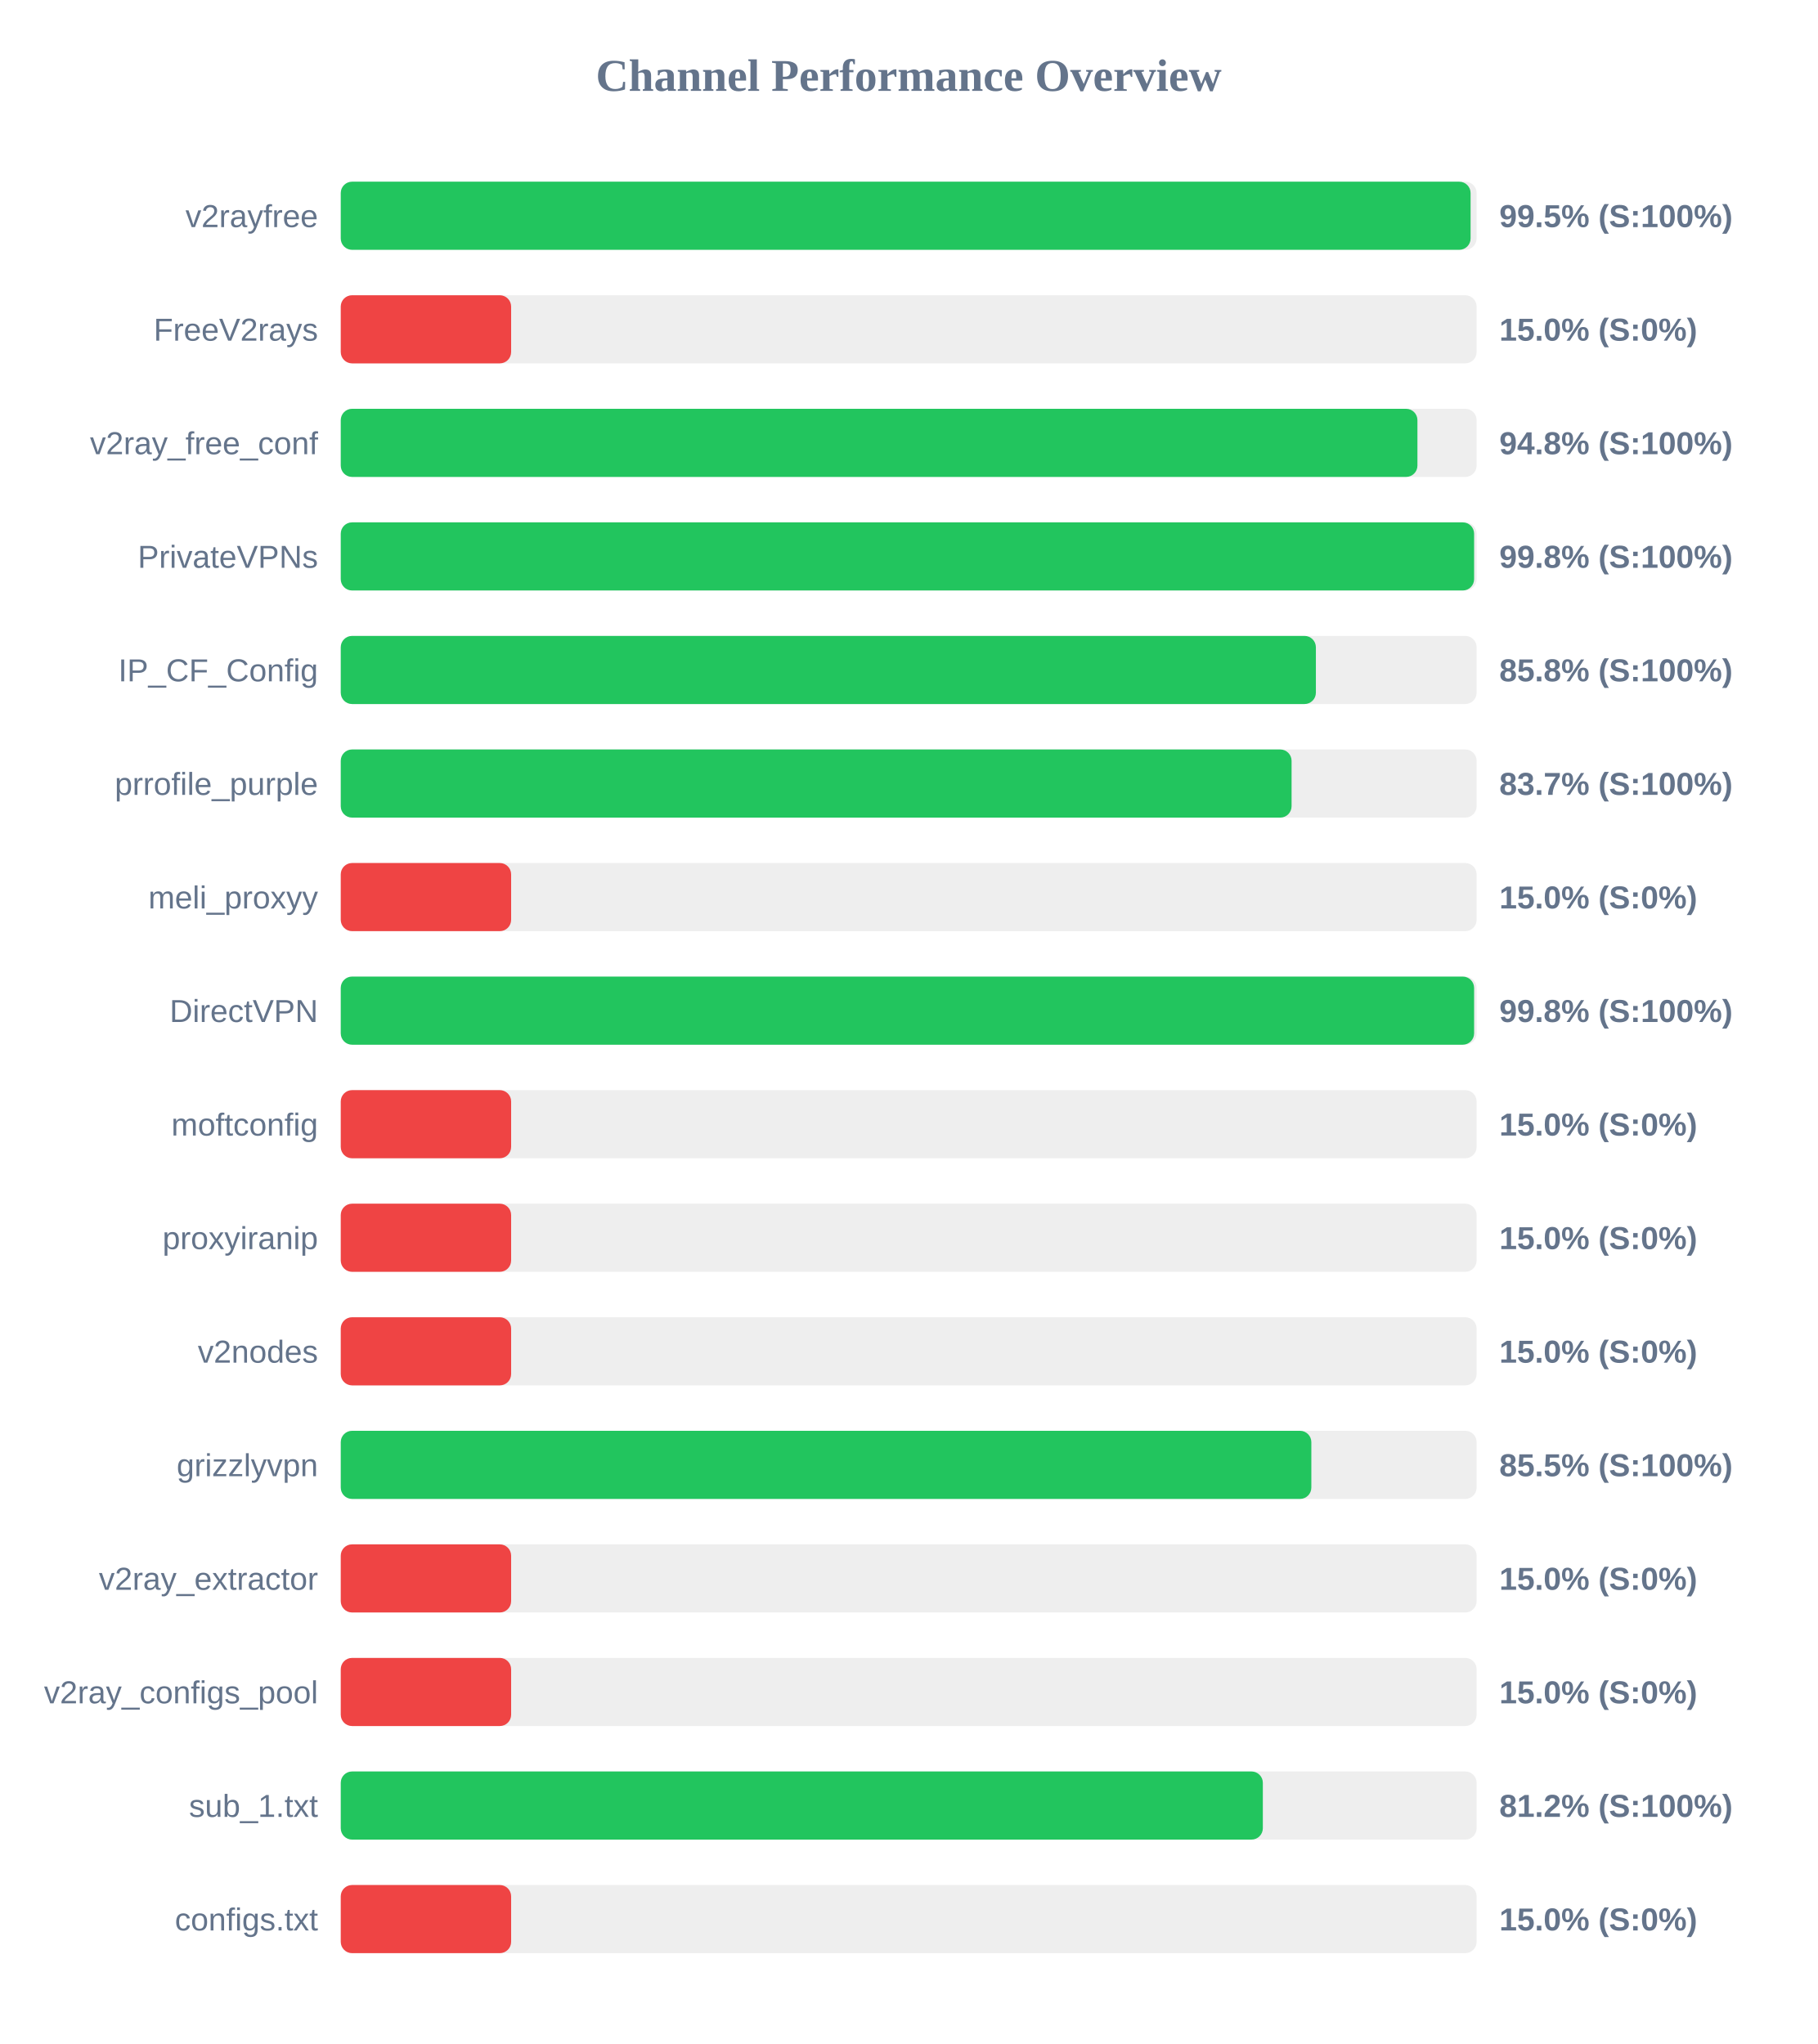
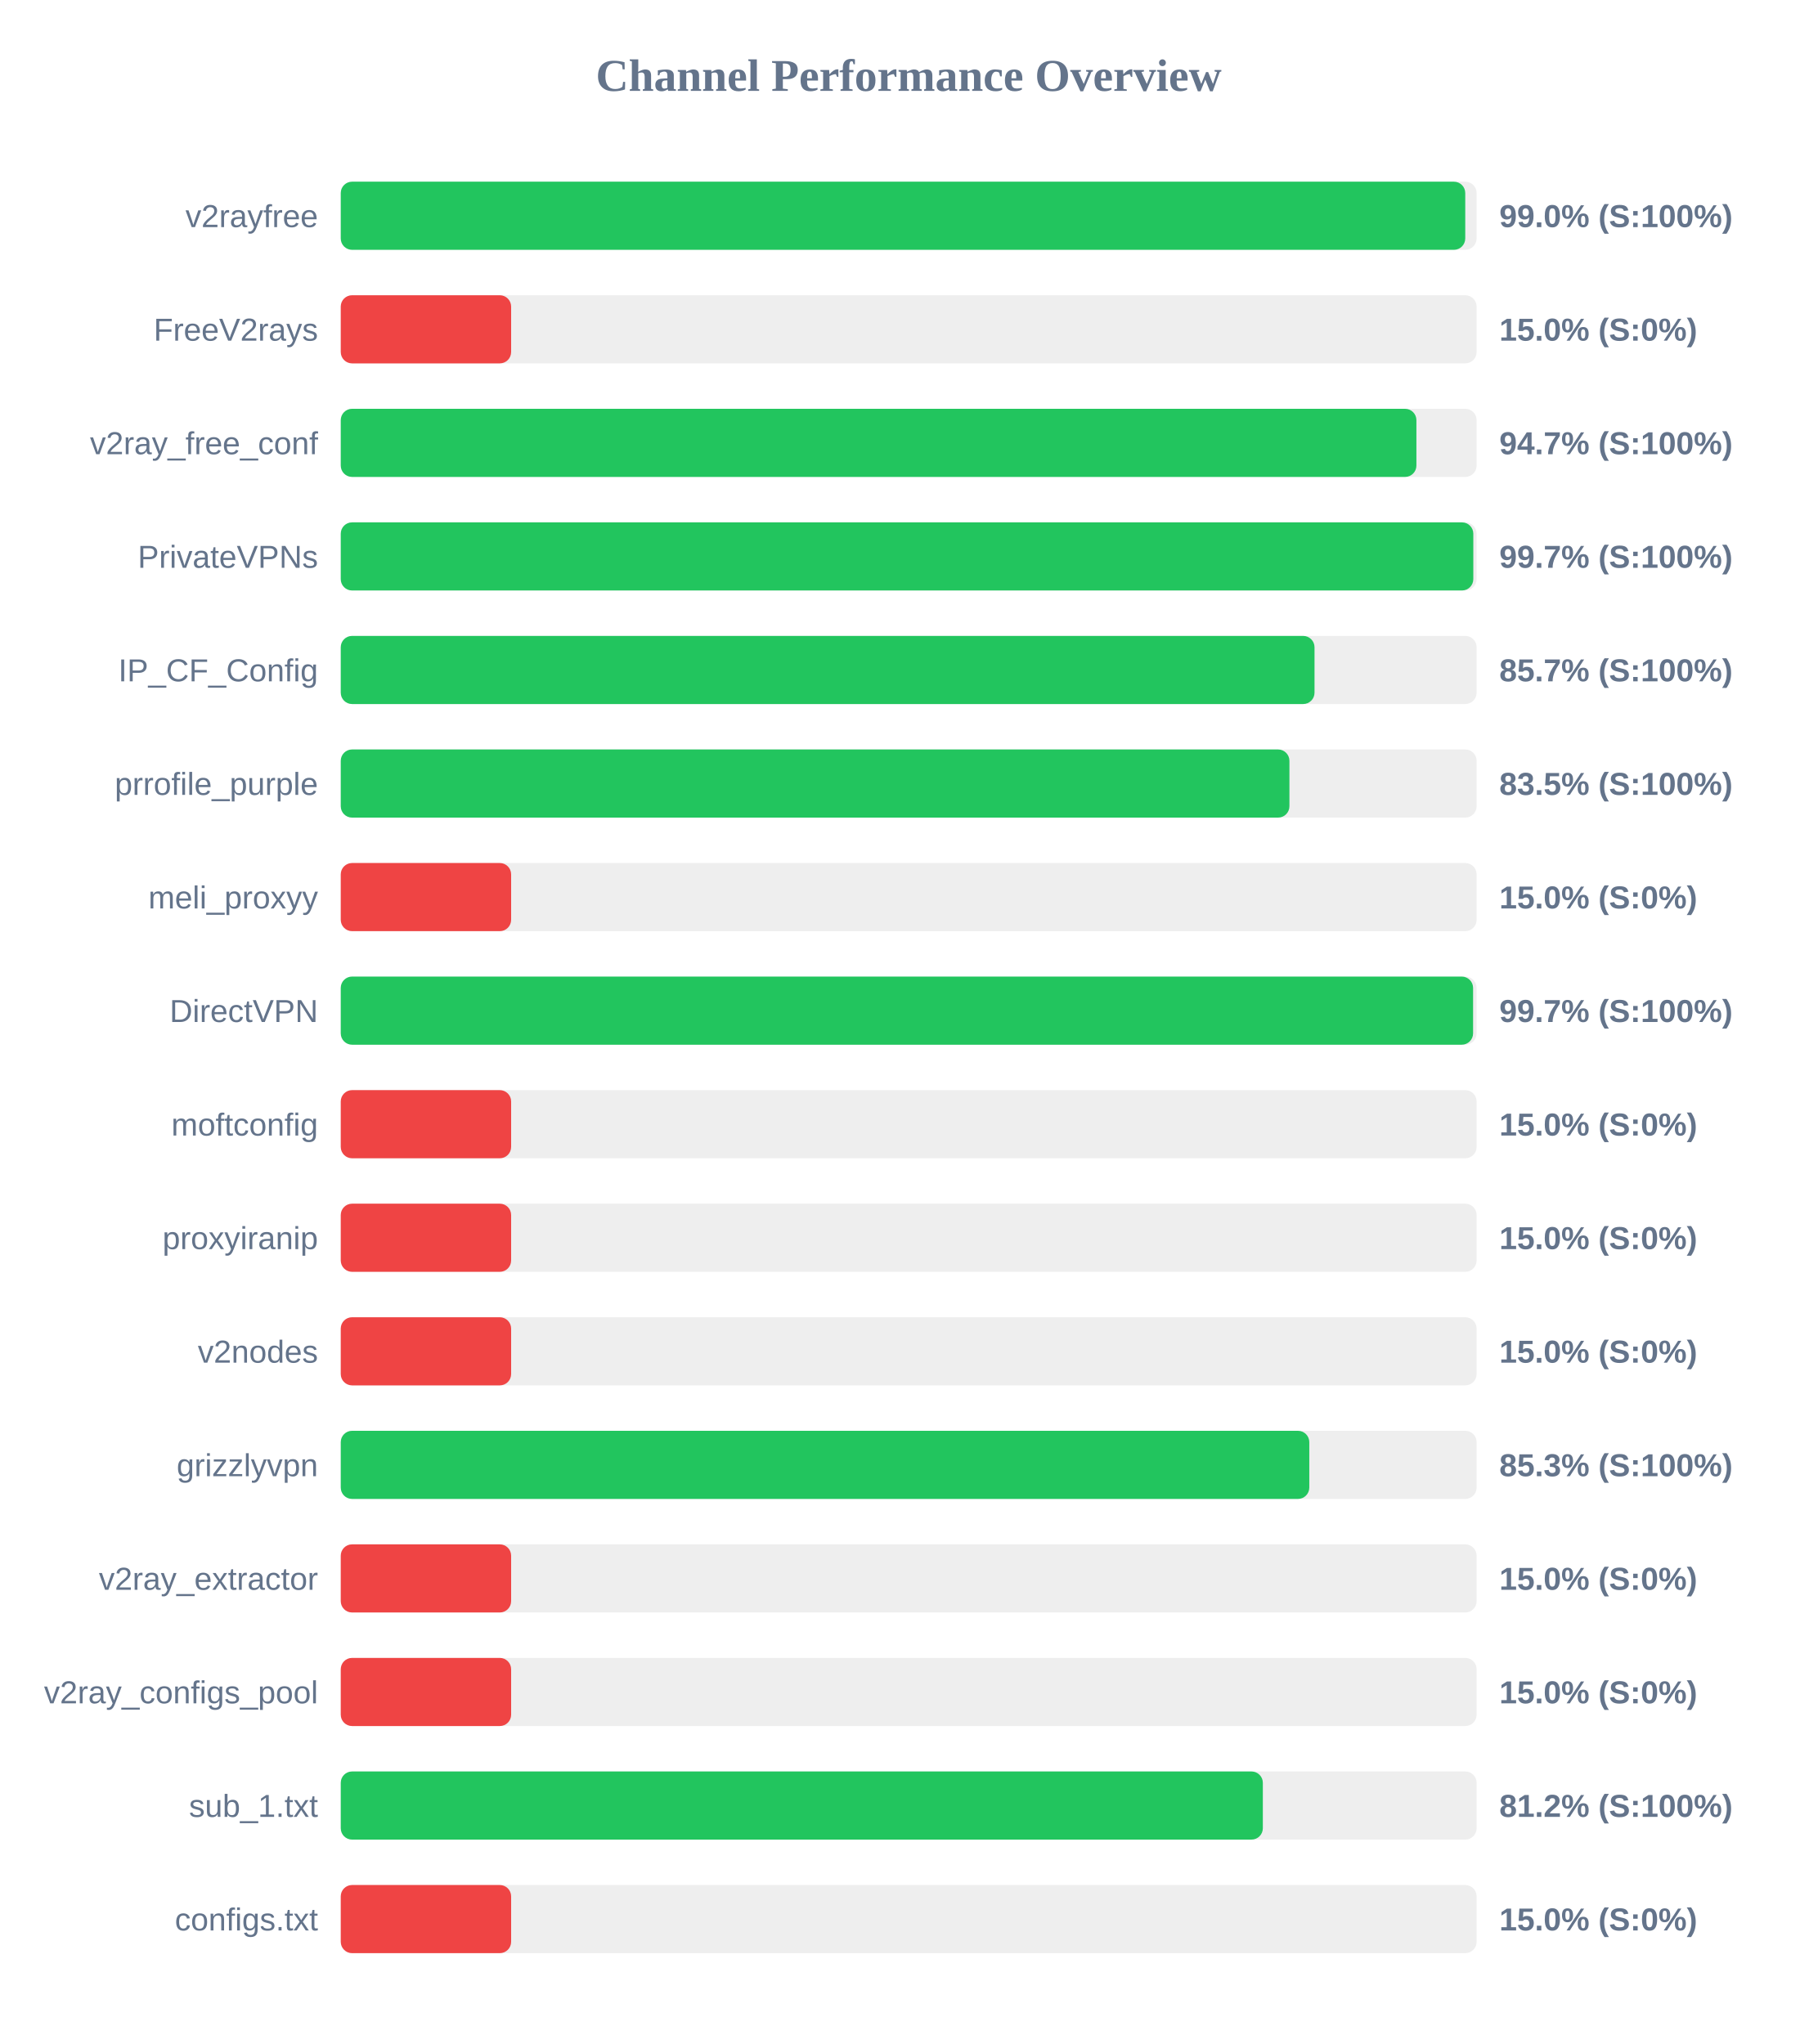
<svg xmlns="http://www.w3.org/2000/svg" width="800" height="900" version="1.1">
  <style>
        .row { font: 14px Arial; fill: #64748b; }
        .score { font: bold 14px Arial; fill: #64748b; }
    </style>
  <text x="400" y="40" text-anchor="middle" font-size="20px" font-weight="bold" fill="#64748b">Channel Performance Overview</text>
  <rect x="150" y="80" width="500" height="30" fill="#eee" rx="5" />
-   <rect x="150" y="80" width="497.35" height="30" fill="#22c55e" rx="5" />
+   <rect x="150" y="80" width="495.0" height="30" fill="#22c55e" rx="5" />
  <text x="140" y="100" text-anchor="end" class="row">v2rayfree</text>
-   <text x="660" y="100" text-anchor="start" class="score">99.5% (S:100%)</text>
+   <text x="660" y="100" text-anchor="start" class="score">99.0% (S:100%)</text>
  <rect x="150" y="130" width="500" height="30" fill="#eee" rx="5" />
  <rect x="150" y="130" width="75.0" height="30" fill="#ef4444" rx="5" />
  <text x="140" y="150" text-anchor="end" class="row">FreeV2rays</text>
  <text x="660" y="150" text-anchor="start" class="score">15.0% (S:0%)</text>
  <rect x="150" y="180" width="500" height="30" fill="#eee" rx="5" />
-   <rect x="150" y="180" width="473.95" height="30" fill="#22c55e" rx="5" />
+   <rect x="150" y="180" width="473.5" height="30" fill="#22c55e" rx="5" />
  <text x="140" y="200" text-anchor="end" class="row">v2ray_free_conf</text>
-   <text x="660" y="200" text-anchor="start" class="score">94.8% (S:100%)</text>
+   <text x="660" y="200" text-anchor="start" class="score">94.7% (S:100%)</text>
  <rect x="150" y="230" width="500" height="30" fill="#eee" rx="5" />
-   <rect x="150" y="230" width="498.9" height="30" fill="#22c55e" rx="5" />
+   <rect x="150" y="230" width="498.55" height="30" fill="#22c55e" rx="5" />
  <text x="140" y="250" text-anchor="end" class="row">PrivateVPNs</text>
-   <text x="660" y="250" text-anchor="start" class="score">99.8% (S:100%)</text>
+   <text x="660" y="250" text-anchor="start" class="score">99.7% (S:100%)</text>
  <rect x="150" y="280" width="500" height="30" fill="#eee" rx="5" />
-   <rect x="150" y="280" width="429.25" height="30" fill="#22c55e" rx="5" />
+   <rect x="150" y="280" width="428.65" height="30" fill="#22c55e" rx="5" />
  <text x="140" y="300" text-anchor="end" class="row">IP_CF_Config</text>
-   <text x="660" y="300" text-anchor="start" class="score">85.8% (S:100%)</text>
+   <text x="660" y="300" text-anchor="start" class="score">85.7% (S:100%)</text>
  <rect x="150" y="330" width="500" height="30" fill="#eee" rx="5" />
-   <rect x="150" y="330" width="418.55" height="30" fill="#22c55e" rx="5" />
+   <rect x="150" y="330" width="417.6" height="30" fill="#22c55e" rx="5" />
  <text x="140" y="350" text-anchor="end" class="row">prrofile_purple</text>
-   <text x="660" y="350" text-anchor="start" class="score">83.7% (S:100%)</text>
+   <text x="660" y="350" text-anchor="start" class="score">83.5% (S:100%)</text>
  <rect x="150" y="380" width="500" height="30" fill="#eee" rx="5" />
  <rect x="150" y="380" width="75.0" height="30" fill="#ef4444" rx="5" />
  <text x="140" y="400" text-anchor="end" class="row">meli_proxyy</text>
  <text x="660" y="400" text-anchor="start" class="score">15.0% (S:0%)</text>
  <rect x="150" y="430" width="500" height="30" fill="#eee" rx="5" />
-   <rect x="150" y="430" width="498.9" height="30" fill="#22c55e" rx="5" />
+   <rect x="150" y="430" width="498.45" height="30" fill="#22c55e" rx="5" />
  <text x="140" y="450" text-anchor="end" class="row">DirectVPN</text>
-   <text x="660" y="450" text-anchor="start" class="score">99.8% (S:100%)</text>
+   <text x="660" y="450" text-anchor="start" class="score">99.7% (S:100%)</text>
  <rect x="150" y="480" width="500" height="30" fill="#eee" rx="5" />
  <rect x="150" y="480" width="75.0" height="30" fill="#ef4444" rx="5" />
  <text x="140" y="500" text-anchor="end" class="row">moftconfig</text>
  <text x="660" y="500" text-anchor="start" class="score">15.0% (S:0%)</text>
  <rect x="150" y="530" width="500" height="30" fill="#eee" rx="5" />
  <rect x="150" y="530" width="75.0" height="30" fill="#ef4444" rx="5" />
  <text x="140" y="550" text-anchor="end" class="row">proxyiranip</text>
  <text x="660" y="550" text-anchor="start" class="score">15.0% (S:0%)</text>
  <rect x="150" y="580" width="500" height="30" fill="#eee" rx="5" />
  <rect x="150" y="580" width="75.0" height="30" fill="#ef4444" rx="5" />
  <text x="140" y="600" text-anchor="end" class="row">v2nodes</text>
  <text x="660" y="600" text-anchor="start" class="score">15.0% (S:0%)</text>
  <rect x="150" y="630" width="500" height="30" fill="#eee" rx="5" />
-   <rect x="150" y="630" width="427.25" height="30" fill="#22c55e" rx="5" />
+   <rect x="150" y="630" width="426.35" height="30" fill="#22c55e" rx="5" />
  <text x="140" y="650" text-anchor="end" class="row">grizzlyvpn</text>
-   <text x="660" y="650" text-anchor="start" class="score">85.5% (S:100%)</text>
+   <text x="660" y="650" text-anchor="start" class="score">85.3% (S:100%)</text>
  <rect x="150" y="680" width="500" height="30" fill="#eee" rx="5" />
  <rect x="150" y="680" width="75.0" height="30" fill="#ef4444" rx="5" />
  <text x="140" y="700" text-anchor="end" class="row">v2ray_extractor</text>
  <text x="660" y="700" text-anchor="start" class="score">15.0% (S:0%)</text>
  <rect x="150" y="730" width="500" height="30" fill="#eee" rx="5" />
  <rect x="150" y="730" width="75.0" height="30" fill="#ef4444" rx="5" />
  <text x="140" y="750" text-anchor="end" class="row">v2ray_configs_pool</text>
  <text x="660" y="750" text-anchor="start" class="score">15.0% (S:0%)</text>
  <rect x="150" y="780" width="500" height="30" fill="#eee" rx="5" />
  <rect x="150" y="780" width="405.9" height="30" fill="#22c55e" rx="5" />
  <text x="140" y="800" text-anchor="end" class="row">sub_1.txt</text>
  <text x="660" y="800" text-anchor="start" class="score">81.2% (S:100%)</text>
  <rect x="150" y="830" width="500" height="30" fill="#eee" rx="5" />
  <rect x="150" y="830" width="75.0" height="30" fill="#ef4444" rx="5" />
  <text x="140" y="850" text-anchor="end" class="row">configs.txt</text>
  <text x="660" y="850" text-anchor="start" class="score">15.0% (S:0%)</text>
</svg>
